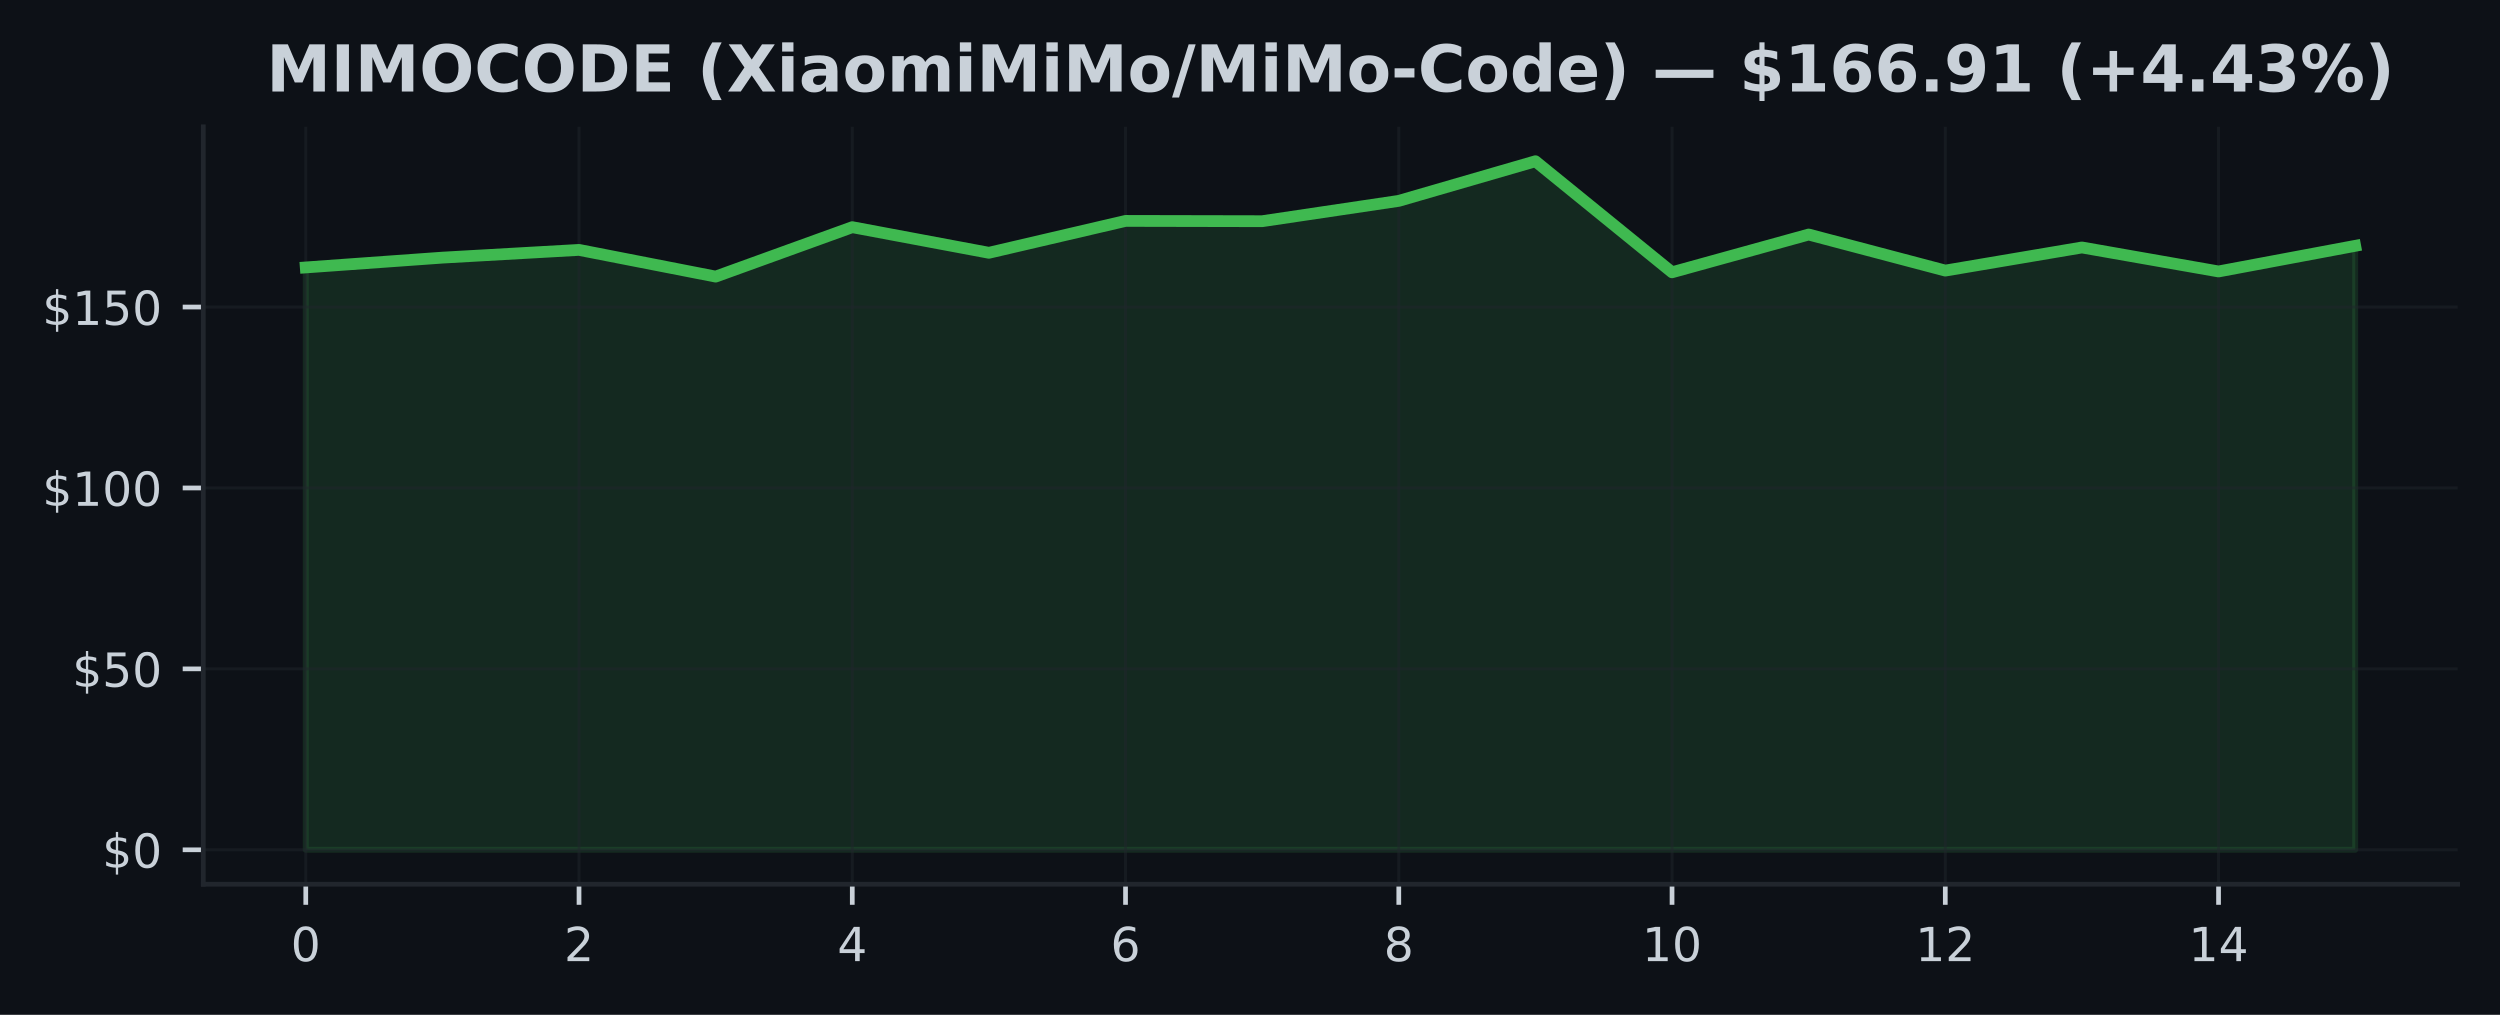
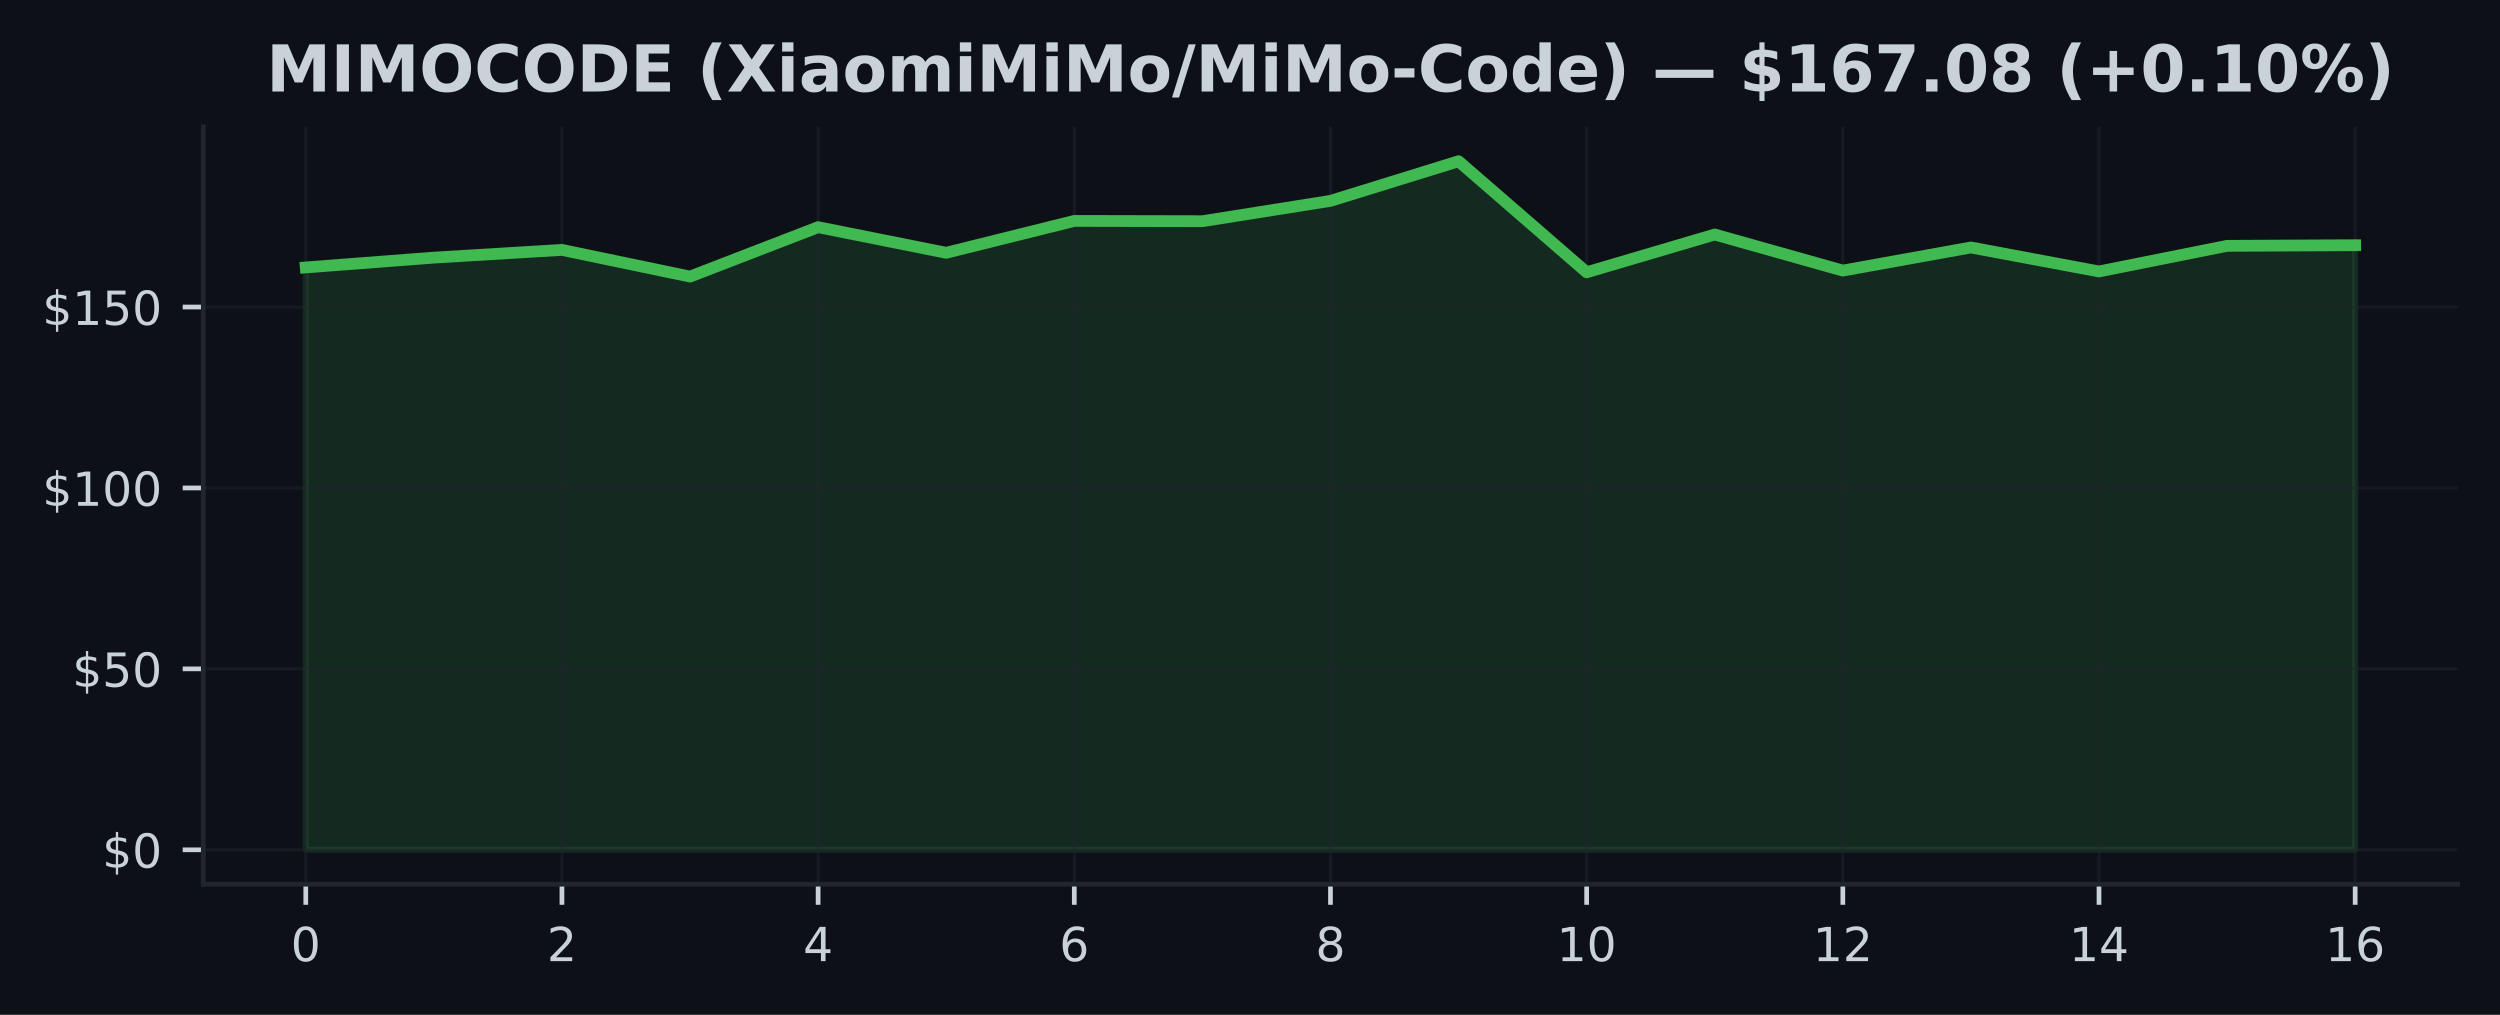
<svg xmlns="http://www.w3.org/2000/svg" xmlns:xlink="http://www.w3.org/1999/xlink" width="425pt" height="172.518pt" viewBox="0 0 425 172.518" version="1.1">
  <defs>
    <style type="text/css">*{stroke-linejoin: round; stroke-linecap: butt}</style>
  </defs>
  <g id="figure_1">
    <g id="patch_1">
      <path d="M 0 172.518  L 425 172.518  L 425 0  L 0 0  z " style="fill: #0d1117" />
    </g>
    <g id="axes_1">
      <g id="patch_2">
        <path d="M 34.56 150.318  L 417.8 150.318  L 417.8 21.558  L 34.56 21.558  z " style="fill: #0d1117" />
      </g>
      <g id="FillBetweenPolyCollection_1">
        <defs>
-           <path id="m1fe476f326" d="M 51.98 -28.053  L 51.98 -127.053  L 75.207 -128.72  L 98.433 -130.036  L 121.66 -125.497  L 144.887 -133.899  L 168.113 -129.544  L 191.34 -134.964  L 214.567 -134.914  L 237.793 -138.372  L 261.02 -145.107  L 284.247 -126.229  L 307.473 -132.651  L 330.7 -126.518  L 353.927 -130.449  L 377.153 -126.37  L 400.38 -130.725  L 400.38 -28.053  L 400.38 -28.053  L 377.153 -28.053  L 353.927 -28.053  L 330.7 -28.053  L 307.473 -28.053  L 284.247 -28.053  L 261.02 -28.053  L 237.793 -28.053  L 214.567 -28.053  L 191.34 -28.053  L 168.113 -28.053  L 144.887 -28.053  L 121.66 -28.053  L 98.433 -28.053  L 75.207 -28.053  L 51.98 -28.053  z " style="stroke: #3fb950; stroke-opacity: 0.15" />
+           <path id="m25aaea2b7e" d="M 51.98 -28.053  L 51.98 -127.053  L 73.755 -128.72  L 95.53 -130.036  L 117.305 -125.497  L 139.08 -133.899  L 160.855 -129.544  L 182.63 -134.964  L 204.405 -134.914  L 226.18 -138.372  L 247.955 -145.107  L 269.73 -126.229  L 291.505 -132.651  L 313.28 -126.518  L 335.055 -130.449  L 356.83 -126.37  L 378.605 -130.725  L 400.38 -130.83  L 400.38 -28.053  L 400.38 -28.053  L 378.605 -28.053  L 356.83 -28.053  L 335.055 -28.053  L 313.28 -28.053  L 291.505 -28.053  L 269.73 -28.053  L 247.955 -28.053  L 226.18 -28.053  L 204.405 -28.053  L 182.63 -28.053  L 160.855 -28.053  L 139.08 -28.053  L 117.305 -28.053  L 95.53 -28.053  L 73.755 -28.053  L 51.98 -28.053  z " style="stroke: #3fb950; stroke-opacity: 0.15" />
        </defs>
-         <g clip-path="url(#p68452aef90)">
-           <use xlink:href="#m1fe476f326" x="0" y="172.518" style="fill: #3fb950; fill-opacity: 0.15; stroke: #3fb950; stroke-opacity: 0.15" />
+         <g clip-path="url(#pef319490fb)">
+           <use xlink:href="#m25aaea2b7e" x="0" y="172.518" style="fill: #3fb950; fill-opacity: 0.15; stroke: #3fb950; stroke-opacity: 0.15" />
        </g>
      </g>
      <g id="matplotlib.axis_1">
        <g id="xtick_1">
          <g id="line2d_1">
-             <path d="M 51.98 150.318  L 51.98 21.558  " clip-path="url(#p68452aef90)" style="fill: none; stroke: #21262d; stroke-opacity: 0.5; stroke-width: 0.5; stroke-linecap: square" />
+             <path d="M 51.98 150.318  L 51.98 21.558  " clip-path="url(#pef319490fb)" style="fill: none; stroke: #21262d; stroke-opacity: 0.5; stroke-width: 0.5; stroke-linecap: square" />
          </g>
          <g id="line2d_2">
            <defs>
-               <path id="mbec50a2f06" d="M 0 0  L 0 3.5  " style="stroke: #c9d1d9; stroke-width: 0.8" />
+               <path id="m6550a35b68" d="M 0 0  L 0 3.5  " style="stroke: #c9d1d9; stroke-width: 0.8" />
            </defs>
            <g>
-               <use xlink:href="#mbec50a2f06" x="51.98" y="150.318" style="fill: #c9d1d9; stroke: #c9d1d9; stroke-width: 0.8" />
+               <use xlink:href="#m6550a35b68" x="51.98" y="150.318" style="fill: #c9d1d9; stroke: #c9d1d9; stroke-width: 0.8" />
            </g>
          </g>
          <g id="text_1">
            <g style="fill: #c9d1d9" transform="translate(49.435 163.3964) scale(0.08 -0.08)">
              <defs>
                <path id="DejaVuSans-13" d="M 2034 4250  Q 1547 4250 1301 3770  Q 1056 3291 1056 2328  Q 1056 1369 1301 889  Q 1547 409 2034 409  Q 2525 409 2770 889  Q 3016 1369 3016 2328  Q 3016 3291 2770 3770  Q 2525 4250 2034 4250  z M 2034 4750  Q 2819 4750 3233 4129  Q 3647 3509 3647 2328  Q 3647 1150 3233 529  Q 2819 -91 2034 -91  Q 1250 -91 836 529  Q 422 1150 422 2328  Q 422 3509 836 4129  Q 1250 4750 2034 4750  z " transform="scale(0.015625)" />
              </defs>
              <use xlink:href="#DejaVuSans-13" />
            </g>
          </g>
        </g>
        <g id="xtick_2">
          <g id="line2d_3">
-             <path d="M 98.433 150.318  L 98.433 21.558  " clip-path="url(#p68452aef90)" style="fill: none; stroke: #21262d; stroke-opacity: 0.5; stroke-width: 0.5; stroke-linecap: square" />
+             <path d="M 95.53 150.318  L 95.53 21.558  " clip-path="url(#pef319490fb)" style="fill: none; stroke: #21262d; stroke-opacity: 0.5; stroke-width: 0.5; stroke-linecap: square" />
          </g>
          <g id="line2d_4">
            <g>
-               <use xlink:href="#mbec50a2f06" x="98.433" y="150.318" style="fill: #c9d1d9; stroke: #c9d1d9; stroke-width: 0.8" />
+               <use xlink:href="#m6550a35b68" x="95.53" y="150.318" style="fill: #c9d1d9; stroke: #c9d1d9; stroke-width: 0.8" />
            </g>
          </g>
          <g id="text_2">
-             <g style="fill: #c9d1d9" transform="translate(95.88833 163.3964) scale(0.08 -0.08)">
+             <g style="fill: #c9d1d9" transform="translate(92.985 163.3964) scale(0.08 -0.08)">
              <defs>
                <path id="DejaVuSans-15" d="M 1228 531  L 3431 531  L 3431 0  L 469 0  L 469 531  Q 828 903 1448 1529  Q 2069 2156 2228 2338  Q 2531 2678 2651 2914  Q 2772 3150 2772 3378  Q 2772 3750 2511 3984  Q 2250 4219 1831 4219  Q 1534 4219 1204 4116  Q 875 4013 500 3803  L 500 4441  Q 881 4594 1212 4672  Q 1544 4750 1819 4750  Q 2544 4750 2975 4387  Q 3406 4025 3406 3419  Q 3406 3131 3298 2873  Q 3191 2616 2906 2266  Q 2828 2175 2409 1742  Q 1991 1309 1228 531  z " transform="scale(0.015625)" />
              </defs>
              <use xlink:href="#DejaVuSans-15" />
            </g>
          </g>
        </g>
        <g id="xtick_3">
          <g id="line2d_5">
-             <path d="M 144.887 150.318  L 144.887 21.558  " clip-path="url(#p68452aef90)" style="fill: none; stroke: #21262d; stroke-opacity: 0.5; stroke-width: 0.5; stroke-linecap: square" />
+             <path d="M 139.08 150.318  L 139.08 21.558  " clip-path="url(#pef319490fb)" style="fill: none; stroke: #21262d; stroke-opacity: 0.5; stroke-width: 0.5; stroke-linecap: square" />
          </g>
          <g id="line2d_6">
            <g>
-               <use xlink:href="#mbec50a2f06" x="144.887" y="150.318" style="fill: #c9d1d9; stroke: #c9d1d9; stroke-width: 0.8" />
+               <use xlink:href="#m6550a35b68" x="139.08" y="150.318" style="fill: #c9d1d9; stroke: #c9d1d9; stroke-width: 0.8" />
            </g>
          </g>
          <g id="text_3">
-             <g style="fill: #c9d1d9" transform="translate(142.3417 163.3964) scale(0.08 -0.08)">
+             <g style="fill: #c9d1d9" transform="translate(136.535 163.3964) scale(0.08 -0.08)">
              <defs>
                <path id="DejaVuSans-17" d="M 2419 4116  L 825 1625  L 2419 1625  L 2419 4116  z M 2253 4666  L 3047 4666  L 3047 1625  L 3713 1625  L 3713 1100  L 3047 1100  L 3047 0  L 2419 0  L 2419 1100  L 313 1100  L 313 1709  L 2253 4666  z " transform="scale(0.015625)" />
              </defs>
              <use xlink:href="#DejaVuSans-17" />
            </g>
          </g>
        </g>
        <g id="xtick_4">
          <g id="line2d_7">
-             <path d="M 191.34 150.318  L 191.34 21.558  " clip-path="url(#p68452aef90)" style="fill: none; stroke: #21262d; stroke-opacity: 0.5; stroke-width: 0.5; stroke-linecap: square" />
+             <path d="M 182.63 150.318  L 182.63 21.558  " clip-path="url(#pef319490fb)" style="fill: none; stroke: #21262d; stroke-opacity: 0.5; stroke-width: 0.5; stroke-linecap: square" />
          </g>
          <g id="line2d_8">
            <g>
-               <use xlink:href="#mbec50a2f06" x="191.34" y="150.318" style="fill: #c9d1d9; stroke: #c9d1d9; stroke-width: 0.8" />
+               <use xlink:href="#m6550a35b68" x="182.63" y="150.318" style="fill: #c9d1d9; stroke: #c9d1d9; stroke-width: 0.8" />
            </g>
          </g>
          <g id="text_4">
-             <g style="fill: #c9d1d9" transform="translate(188.795 163.3964) scale(0.08 -0.08)">
+             <g style="fill: #c9d1d9" transform="translate(180.085 163.3964) scale(0.08 -0.08)">
              <defs>
                <path id="DejaVuSans-19" d="M 2113 2584  Q 1688 2584 1439 2293  Q 1191 2003 1191 1497  Q 1191 994 1439 701  Q 1688 409 2113 409  Q 2538 409 2786 701  Q 3034 994 3034 1497  Q 3034 2003 2786 2293  Q 2538 2584 2113 2584  z M 3366 4563  L 3366 3988  Q 3128 4100 2886 4159  Q 2644 4219 2406 4219  Q 1781 4219 1451 3797  Q 1122 3375 1075 2522  Q 1259 2794 1537 2939  Q 1816 3084 2150 3084  Q 2853 3084 3261 2657  Q 3669 2231 3669 1497  Q 3669 778 3244 343  Q 2819 -91 2113 -91  Q 1303 -91 875 529  Q 447 1150 447 2328  Q 447 3434 972 4092  Q 1497 4750 2381 4750  Q 2619 4750 2861 4703  Q 3103 4656 3366 4563  z " transform="scale(0.015625)" />
              </defs>
              <use xlink:href="#DejaVuSans-19" />
            </g>
          </g>
        </g>
        <g id="xtick_5">
          <g id="line2d_9">
-             <path d="M 237.793 150.318  L 237.793 21.558  " clip-path="url(#p68452aef90)" style="fill: none; stroke: #21262d; stroke-opacity: 0.5; stroke-width: 0.5; stroke-linecap: square" />
+             <path d="M 226.18 150.318  L 226.18 21.558  " clip-path="url(#pef319490fb)" style="fill: none; stroke: #21262d; stroke-opacity: 0.5; stroke-width: 0.5; stroke-linecap: square" />
          </g>
          <g id="line2d_10">
            <g>
-               <use xlink:href="#mbec50a2f06" x="237.793" y="150.318" style="fill: #c9d1d9; stroke: #c9d1d9; stroke-width: 0.8" />
+               <use xlink:href="#m6550a35b68" x="226.18" y="150.318" style="fill: #c9d1d9; stroke: #c9d1d9; stroke-width: 0.8" />
            </g>
          </g>
          <g id="text_5">
-             <g style="fill: #c9d1d9" transform="translate(235.2483 163.3964) scale(0.08 -0.08)">
+             <g style="fill: #c9d1d9" transform="translate(223.635 163.3964) scale(0.08 -0.08)">
              <defs>
                <path id="DejaVuSans-1b" d="M 2034 2216  Q 1584 2216 1326 1975  Q 1069 1734 1069 1313  Q 1069 891 1326 650  Q 1584 409 2034 409  Q 2484 409 2743 651  Q 3003 894 3003 1313  Q 3003 1734 2745 1975  Q 2488 2216 2034 2216  z M 1403 2484  Q 997 2584 770 2862  Q 544 3141 544 3541  Q 544 4100 942 4425  Q 1341 4750 2034 4750  Q 2731 4750 3128 4425  Q 3525 4100 3525 3541  Q 3525 3141 3298 2862  Q 3072 2584 2669 2484  Q 3125 2378 3379 2068  Q 3634 1759 3634 1313  Q 3634 634 3220 271  Q 2806 -91 2034 -91  Q 1263 -91 848 271  Q 434 634 434 1313  Q 434 1759 690 2068  Q 947 2378 1403 2484  z M 1172 3481  Q 1172 3119 1398 2916  Q 1625 2713 2034 2713  Q 2441 2713 2670 2916  Q 2900 3119 2900 3481  Q 2900 3844 2670 4047  Q 2441 4250 2034 4250  Q 1625 4250 1398 4047  Q 1172 3844 1172 3481  z " transform="scale(0.015625)" />
              </defs>
              <use xlink:href="#DejaVuSans-1b" />
            </g>
          </g>
        </g>
        <g id="xtick_6">
          <g id="line2d_11">
-             <path d="M 284.247 150.318  L 284.247 21.558  " clip-path="url(#p68452aef90)" style="fill: none; stroke: #21262d; stroke-opacity: 0.5; stroke-width: 0.5; stroke-linecap: square" />
+             <path d="M 269.73 150.318  L 269.73 21.558  " clip-path="url(#pef319490fb)" style="fill: none; stroke: #21262d; stroke-opacity: 0.5; stroke-width: 0.5; stroke-linecap: square" />
          </g>
          <g id="line2d_12">
            <g>
-               <use xlink:href="#mbec50a2f06" x="284.247" y="150.318" style="fill: #c9d1d9; stroke: #c9d1d9; stroke-width: 0.8" />
+               <use xlink:href="#m6550a35b68" x="269.73" y="150.318" style="fill: #c9d1d9; stroke: #c9d1d9; stroke-width: 0.8" />
            </g>
          </g>
          <g id="text_6">
-             <g style="fill: #c9d1d9" transform="translate(279.1567 163.3964) scale(0.08 -0.08)">
+             <g style="fill: #c9d1d9" transform="translate(264.64 163.3964) scale(0.08 -0.08)">
              <defs>
                <path id="DejaVuSans-14" d="M 794 531  L 1825 531  L 1825 4091  L 703 3866  L 703 4441  L 1819 4666  L 2450 4666  L 2450 531  L 3481 531  L 3481 0  L 794 0  L 794 531  z " transform="scale(0.015625)" />
              </defs>
              <use xlink:href="#DejaVuSans-14" />
              <use xlink:href="#DejaVuSans-13" transform="translate(63.625 0)" />
            </g>
          </g>
        </g>
        <g id="xtick_7">
          <g id="line2d_13">
-             <path d="M 330.7 150.318  L 330.7 21.558  " clip-path="url(#p68452aef90)" style="fill: none; stroke: #21262d; stroke-opacity: 0.5; stroke-width: 0.5; stroke-linecap: square" />
+             <path d="M 313.28 150.318  L 313.28 21.558  " clip-path="url(#pef319490fb)" style="fill: none; stroke: #21262d; stroke-opacity: 0.5; stroke-width: 0.5; stroke-linecap: square" />
          </g>
          <g id="line2d_14">
            <g>
-               <use xlink:href="#mbec50a2f06" x="330.7" y="150.318" style="fill: #c9d1d9; stroke: #c9d1d9; stroke-width: 0.8" />
+               <use xlink:href="#m6550a35b68" x="313.28" y="150.318" style="fill: #c9d1d9; stroke: #c9d1d9; stroke-width: 0.8" />
            </g>
          </g>
          <g id="text_7">
-             <g style="fill: #c9d1d9" transform="translate(325.61 163.3964) scale(0.08 -0.08)">
+             <g style="fill: #c9d1d9" transform="translate(308.19 163.3964) scale(0.08 -0.08)">
              <use xlink:href="#DejaVuSans-14" />
              <use xlink:href="#DejaVuSans-15" transform="translate(63.625 0)" />
            </g>
          </g>
        </g>
        <g id="xtick_8">
          <g id="line2d_15">
-             <path d="M 377.153 150.318  L 377.153 21.558  " clip-path="url(#p68452aef90)" style="fill: none; stroke: #21262d; stroke-opacity: 0.5; stroke-width: 0.5; stroke-linecap: square" />
+             <path d="M 356.83 150.318  L 356.83 21.558  " clip-path="url(#pef319490fb)" style="fill: none; stroke: #21262d; stroke-opacity: 0.5; stroke-width: 0.5; stroke-linecap: square" />
          </g>
          <g id="line2d_16">
            <g>
-               <use xlink:href="#mbec50a2f06" x="377.153" y="150.318" style="fill: #c9d1d9; stroke: #c9d1d9; stroke-width: 0.8" />
+               <use xlink:href="#m6550a35b68" x="356.83" y="150.318" style="fill: #c9d1d9; stroke: #c9d1d9; stroke-width: 0.8" />
            </g>
          </g>
          <g id="text_8">
-             <g style="fill: #c9d1d9" transform="translate(372.0633 163.3964) scale(0.08 -0.08)">
+             <g style="fill: #c9d1d9" transform="translate(351.74 163.3964) scale(0.08 -0.08)">
              <use xlink:href="#DejaVuSans-14" />
              <use xlink:href="#DejaVuSans-17" transform="translate(63.625 0)" />
            </g>
          </g>
        </g>
+         <g id="xtick_9">
+           <g id="line2d_17">
+             <path d="M 400.38 150.318  L 400.38 21.558  " clip-path="url(#pef319490fb)" style="fill: none; stroke: #21262d; stroke-opacity: 0.5; stroke-width: 0.5; stroke-linecap: square" />
+           </g>
+           <g id="line2d_18">
+             <g>
+               <use xlink:href="#m6550a35b68" x="400.38" y="150.318" style="fill: #c9d1d9; stroke: #c9d1d9; stroke-width: 0.8" />
+             </g>
+           </g>
+           <g id="text_9">
+             <g style="fill: #c9d1d9" transform="translate(395.29 163.3964) scale(0.08 -0.08)">
+               <use xlink:href="#DejaVuSans-14" />
+               <use xlink:href="#DejaVuSans-19" transform="translate(63.625 0)" />
+             </g>
+           </g>
+         </g>
      </g>
      <g id="matplotlib.axis_2">
        <g id="ytick_1">
-           <g id="line2d_17">
-             <path d="M 34.56 144.466  L 417.8 144.466  " clip-path="url(#p68452aef90)" style="fill: none; stroke: #21262d; stroke-opacity: 0.5; stroke-width: 0.5; stroke-linecap: square" />
-           </g>
-           <g id="line2d_18">
+           <g id="line2d_19">
+             <path d="M 34.56 144.466  L 417.8 144.466  " clip-path="url(#pef319490fb)" style="fill: none; stroke: #21262d; stroke-opacity: 0.5; stroke-width: 0.5; stroke-linecap: square" />
+           </g>
+           <g id="line2d_20">
            <defs>
-               <path id="m4dadab9dfb" d="M 0 0  L -3.5 0  " style="stroke: #c9d1d9; stroke-width: 0.8" />
+               <path id="maa35b3b82c" d="M 0 0  L -3.5 0  " style="stroke: #c9d1d9; stroke-width: 0.8" />
            </defs>
            <g>
-               <use xlink:href="#m4dadab9dfb" x="34.56" y="144.466" style="fill: #c9d1d9; stroke: #c9d1d9; stroke-width: 0.8" />
-             </g>
-           </g>
-           <g id="text_9">
+               <use xlink:href="#maa35b3b82c" x="34.56" y="144.466" style="fill: #c9d1d9; stroke: #c9d1d9; stroke-width: 0.8" />
+             </g>
+           </g>
+           <g id="text_10">
            <g style="fill: #c9d1d9" transform="translate(17.38 147.5049) scale(0.08 -0.08)">
              <defs>
                <path id="DejaVuSans-7" d="M 2163 -941  L 1850 -941  L 1847 0  Q 1519 6 1191 76  Q 863 147 531 288  L 531 850  Q 850 650 1176 548  Q 1503 447 1850 444  L 1850 1869  Q 1159 1981 845 2250  Q 531 2519 531 2988  Q 531 3497 872 3790  Q 1213 4084 1850 4128  L 1850 4863  L 2163 4863  L 2163 4138  Q 2453 4125 2725 4076  Q 2997 4028 3256 3944  L 3256 3397  Q 2997 3528 2723 3600  Q 2450 3672 2163 3684  L 2163 2350  Q 2872 2241 3206 1959  Q 3541 1678 3541 1191  Q 3541 663 3186 358  Q 2831 53 2163 6  L 2163 -941  z M 1850 2406  L 1850 3688  Q 1488 3647 1297 3481  Q 1106 3316 1106 3041  Q 1106 2772 1282 2622  Q 1459 2472 1850 2406  z M 2163 1806  L 2163 453  Q 2559 506 2761 678  Q 2963 850 2963 1131  Q 2963 1406 2770 1568  Q 2578 1731 2163 1806  z " transform="scale(0.015625)" />
              </defs>
              <use xlink:href="#DejaVuSans-7" />
              <use xlink:href="#DejaVuSans-13" transform="translate(63.625 0)" />
            </g>
          </g>
        </g>
        <g id="ytick_2">
-           <g id="line2d_19">
-             <path d="M 34.56 113.709  L 417.8 113.709  " clip-path="url(#p68452aef90)" style="fill: none; stroke: #21262d; stroke-opacity: 0.5; stroke-width: 0.5; stroke-linecap: square" />
-           </g>
-           <g id="line2d_20">
-             <g>
-               <use xlink:href="#m4dadab9dfb" x="34.56" y="113.709" style="fill: #c9d1d9; stroke: #c9d1d9; stroke-width: 0.8" />
-             </g>
-           </g>
-           <g id="text_10">
+           <g id="line2d_21">
+             <path d="M 34.56 113.709  L 417.8 113.709  " clip-path="url(#pef319490fb)" style="fill: none; stroke: #21262d; stroke-opacity: 0.5; stroke-width: 0.5; stroke-linecap: square" />
+           </g>
+           <g id="line2d_22">
+             <g>
+               <use xlink:href="#maa35b3b82c" x="34.56" y="113.709" style="fill: #c9d1d9; stroke: #c9d1d9; stroke-width: 0.8" />
+             </g>
+           </g>
+           <g id="text_11">
            <g style="fill: #c9d1d9" transform="translate(12.29 116.748) scale(0.08 -0.08)">
              <defs>
                <path id="DejaVuSans-18" d="M 691 4666  L 3169 4666  L 3169 4134  L 1269 4134  L 1269 2991  Q 1406 3038 1543 3061  Q 1681 3084 1819 3084  Q 2600 3084 3056 2656  Q 3513 2228 3513 1497  Q 3513 744 3044 326  Q 2575 -91 1722 -91  Q 1428 -91 1123 -41  Q 819 9 494 109  L 494 744  Q 775 591 1075 516  Q 1375 441 1709 441  Q 2250 441 2565 725  Q 2881 1009 2881 1497  Q 2881 1984 2565 2268  Q 2250 2553 1709 2553  Q 1456 2553 1204 2497  Q 953 2441 691 2322  L 691 4666  z " transform="scale(0.015625)" />
              </defs>
              <use xlink:href="#DejaVuSans-7" />
              <use xlink:href="#DejaVuSans-18" transform="translate(63.625 0)" />
              <use xlink:href="#DejaVuSans-13" transform="translate(127.25 0)" />
            </g>
          </g>
        </g>
        <g id="ytick_3">
-           <g id="line2d_21">
-             <path d="M 34.56 82.952  L 417.8 82.952  " clip-path="url(#p68452aef90)" style="fill: none; stroke: #21262d; stroke-opacity: 0.5; stroke-width: 0.5; stroke-linecap: square" />
-           </g>
-           <g id="line2d_22">
-             <g>
-               <use xlink:href="#m4dadab9dfb" x="34.56" y="82.952" style="fill: #c9d1d9; stroke: #c9d1d9; stroke-width: 0.8" />
-             </g>
-           </g>
-           <g id="text_11">
+           <g id="line2d_23">
+             <path d="M 34.56 82.952  L 417.8 82.952  " clip-path="url(#pef319490fb)" style="fill: none; stroke: #21262d; stroke-opacity: 0.5; stroke-width: 0.5; stroke-linecap: square" />
+           </g>
+           <g id="line2d_24">
+             <g>
+               <use xlink:href="#maa35b3b82c" x="34.56" y="82.952" style="fill: #c9d1d9; stroke: #c9d1d9; stroke-width: 0.8" />
+             </g>
+           </g>
+           <g id="text_12">
            <g style="fill: #c9d1d9" transform="translate(7.2 85.99116) scale(0.08 -0.08)">
              <use xlink:href="#DejaVuSans-7" />
              <use xlink:href="#DejaVuSans-14" transform="translate(63.625 0)" />
              <use xlink:href="#DejaVuSans-13" transform="translate(127.25 0)" />
              <use xlink:href="#DejaVuSans-13" transform="translate(190.875 0)" />
            </g>
          </g>
        </g>
        <g id="ytick_4">
-           <g id="line2d_23">
-             <path d="M 34.56 52.195  L 417.8 52.195  " clip-path="url(#p68452aef90)" style="fill: none; stroke: #21262d; stroke-opacity: 0.5; stroke-width: 0.5; stroke-linecap: square" />
-           </g>
-           <g id="line2d_24">
-             <g>
-               <use xlink:href="#m4dadab9dfb" x="34.56" y="52.195" style="fill: #c9d1d9; stroke: #c9d1d9; stroke-width: 0.8" />
-             </g>
-           </g>
-           <g id="text_12">
+           <g id="line2d_25">
+             <path d="M 34.56 52.195  L 417.8 52.195  " clip-path="url(#pef319490fb)" style="fill: none; stroke: #21262d; stroke-opacity: 0.5; stroke-width: 0.5; stroke-linecap: square" />
+           </g>
+           <g id="line2d_26">
+             <g>
+               <use xlink:href="#maa35b3b82c" x="34.56" y="52.195" style="fill: #c9d1d9; stroke: #c9d1d9; stroke-width: 0.8" />
+             </g>
+           </g>
+           <g id="text_13">
            <g style="fill: #c9d1d9" transform="translate(7.2 55.23428) scale(0.08 -0.08)">
              <use xlink:href="#DejaVuSans-7" />
              <use xlink:href="#DejaVuSans-14" transform="translate(63.625 0)" />
              <use xlink:href="#DejaVuSans-18" transform="translate(127.25 0)" />
              <use xlink:href="#DejaVuSans-13" transform="translate(190.875 0)" />
            </g>
          </g>
        </g>
      </g>
-       <g id="line2d_25">
-         <path d="M 51.98 45.465  L 75.207 43.798  L 98.433 42.482  L 121.66 47.022  L 144.887 38.619  L 168.113 42.974  L 191.34 37.555  L 214.567 37.604  L 237.793 34.147  L 261.02 27.411  L 284.247 46.29  L 307.473 39.868  L 330.7 46  L 353.927 42.07  L 377.153 46.148  L 400.38 41.793  " clip-path="url(#p68452aef90)" style="fill: none; stroke: #3fb950; stroke-width: 2; stroke-linecap: square" />
+       <g id="line2d_27">
+         <path d="M 51.98 45.465  L 73.755 43.798  L 95.53 42.482  L 117.305 47.022  L 139.08 38.619  L 160.855 42.974  L 182.63 37.555  L 204.405 37.604  L 226.18 34.147  L 247.955 27.411  L 269.73 46.29  L 291.505 39.868  L 313.28 46  L 335.055 42.07  L 356.83 46.148  L 378.605 41.793  L 400.38 41.688  " clip-path="url(#pef319490fb)" style="fill: none; stroke: #3fb950; stroke-width: 2; stroke-linecap: square" />
      </g>
      <g id="patch_3">
        <path d="M 34.56 150.318  L 34.56 21.558  " style="fill: none; stroke: #21262d; stroke-width: 0.8; stroke-linejoin: miter; stroke-linecap: square" />
      </g>
      <g id="patch_4">
        <path d="M 34.56 150.318  L 417.8 150.318  " style="fill: none; stroke: #21262d; stroke-width: 0.8; stroke-linejoin: miter; stroke-linecap: square" />
      </g>
-       <g id="text_13">
+       <g id="text_14">
        <g style="fill: #c9d1d9" transform="translate(45.29445 15.55828) scale(0.11 -0.11)">
          <defs>
            <path id="DejaVuSans-Bold-30" d="M 588 4666  L 2119 4666  L 3181 2169  L 4250 4666  L 5778 4666  L 5778 0  L 4641 0  L 4641 3413  L 3566 897  L 2803 897  L 1728 3413  L 1728 0  L 588 0  L 588 4666  z " transform="scale(0.015625)" />
            <path id="DejaVuSans-Bold-2c" d="M 588 4666  L 1791 4666  L 1791 0  L 588 0  L 588 4666  z " transform="scale(0.015625)" />
            <path id="DejaVuSans-Bold-32" d="M 2719 3878  Q 2169 3878 1866 3472  Q 1563 3066 1563 2328  Q 1563 1594 1866 1187  Q 2169 781 2719 781  Q 3272 781 3575 1187  Q 3878 1594 3878 2328  Q 3878 3066 3575 3472  Q 3272 3878 2719 3878  z M 2719 4750  Q 3844 4750 4481 4106  Q 5119 3463 5119 2328  Q 5119 1197 4481 553  Q 3844 -91 2719 -91  Q 1597 -91 958 553  Q 319 1197 319 2328  Q 319 3463 958 4106  Q 1597 4750 2719 4750  z " transform="scale(0.015625)" />
            <path id="DejaVuSans-Bold-26" d="M 4288 256  Q 3956 84 3597 -3  Q 3238 -91 2847 -91  Q 1681 -91 1000 561  Q 319 1213 319 2328  Q 319 3447 1000 4098  Q 1681 4750 2847 4750  Q 3238 4750 3597 4662  Q 3956 4575 4288 4403  L 4288 3438  Q 3953 3666 3628 3772  Q 3303 3878 2944 3878  Q 2300 3878 1931 3465  Q 1563 3053 1563 2328  Q 1563 1606 1931 1193  Q 2300 781 2944 781  Q 3303 781 3628 887  Q 3953 994 4288 1222  L 4288 256  z " transform="scale(0.015625)" />
            <path id="DejaVuSans-Bold-27" d="M 1791 3756  L 1791 909  L 2222 909  Q 2959 909 3348 1275  Q 3738 1641 3738 2338  Q 3738 3031 3350 3393  Q 2963 3756 2222 3756  L 1791 3756  z M 588 4666  L 1856 4666  Q 2919 4666 3439 4514  Q 3959 4363 4331 4000  Q 4659 3684 4818 3271  Q 4978 2859 4978 2338  Q 4978 1809 4818 1395  Q 4659 981 4331 666  Q 3956 303 3431 151  Q 2906 0 1856 0  L 588 0  L 588 4666  z " transform="scale(0.015625)" />
            <path id="DejaVuSans-Bold-28" d="M 588 4666  L 3834 4666  L 3834 3756  L 1791 3756  L 1791 2888  L 3713 2888  L 3713 1978  L 1791 1978  L 1791 909  L 3903 909  L 3903 0  L 588 0  L 588 4666  z " transform="scale(0.015625)" />
            <path id="DejaVuSans-Bold-3" transform="scale(0.015625)" />
            <path id="DejaVuSans-Bold-b" d="M 2413 -844  L 1484 -844  Q 1006 -72 778 623  Q 550 1319 550 2003  Q 550 2688 779 3389  Q 1009 4091 1484 4856  L 2413 4856  Q 2013 4116 1813 3408  Q 1613 2700 1613 2009  Q 1613 1319 1811 609  Q 2009 -100 2413 -844  z " transform="scale(0.015625)" />
            <path id="DejaVuSans-Bold-3b" d="M 3188 2381  L 4806 0  L 3553 0  L 2463 1594  L 1381 0  L 122 0  L 1741 2381  L 184 4666  L 1441 4666  L 2463 3163  L 3481 4666  L 4744 4666  L 3188 2381  z " transform="scale(0.015625)" />
            <path id="DejaVuSans-Bold-4c" d="M 538 3500  L 1656 3500  L 1656 0  L 538 0  L 538 3500  z M 538 4863  L 1656 4863  L 1656 3950  L 538 3950  L 538 4863  z " transform="scale(0.015625)" />
            <path id="DejaVuSans-Bold-44" d="M 2106 1575  Q 1756 1575 1579 1456  Q 1403 1338 1403 1106  Q 1403 894 1545 773  Q 1688 653 1941 653  Q 2256 653 2472 879  Q 2688 1106 2688 1447  L 2688 1575  L 2106 1575  z M 3816 1997  L 3816 0  L 2688 0  L 2688 519  Q 2463 200 2181 54  Q 1900 -91 1497 -91  Q 953 -91 614 226  Q 275 544 275 1050  Q 275 1666 698 1953  Q 1122 2241 2028 2241  L 2688 2241  L 2688 2328  Q 2688 2594 2478 2717  Q 2269 2841 1825 2841  Q 1466 2841 1156 2769  Q 847 2697 581 2553  L 581 3406  Q 941 3494 1303 3539  Q 1666 3584 2028 3584  Q 2975 3584 3395 3211  Q 3816 2838 3816 1997  z " transform="scale(0.015625)" />
            <path id="DejaVuSans-Bold-52" d="M 2203 2784  Q 1831 2784 1636 2517  Q 1441 2250 1441 1747  Q 1441 1244 1636 976  Q 1831 709 2203 709  Q 2569 709 2762 976  Q 2956 1244 2956 1747  Q 2956 2250 2762 2517  Q 2569 2784 2203 2784  z M 2203 3584  Q 3106 3584 3614 3096  Q 4122 2609 4122 1747  Q 4122 884 3614 396  Q 3106 -91 2203 -91  Q 1297 -91 786 396  Q 275 884 275 1747  Q 275 2609 786 3096  Q 1297 3584 2203 3584  z " transform="scale(0.015625)" />
            <path id="DejaVuSans-Bold-50" d="M 3781 2919  Q 3994 3244 4286 3414  Q 4578 3584 4928 3584  Q 5531 3584 5847 3212  Q 6163 2841 6163 2131  L 6163 0  L 5038 0  L 5038 1825  Q 5041 1866 5042 1909  Q 5044 1953 5044 2034  Q 5044 2406 4934 2573  Q 4825 2741 4581 2741  Q 4263 2741 4089 2478  Q 3916 2216 3909 1719  L 3909 0  L 2784 0  L 2784 1825  Q 2784 2406 2684 2573  Q 2584 2741 2328 2741  Q 2006 2741 1831 2477  Q 1656 2213 1656 1722  L 1656 0  L 531 0  L 531 3500  L 1656 3500  L 1656 2988  Q 1863 3284 2130 3434  Q 2397 3584 2719 3584  Q 3081 3584 3359 3409  Q 3638 3234 3781 2919  z " transform="scale(0.015625)" />
            <path id="DejaVuSans-Bold-12" d="M 1644 4666  L 2338 4666  L 691 -594  L 0 -594  L 1644 4666  z " transform="scale(0.015625)" />
            <path id="DejaVuSans-Bold-10" d="M 347 2297  L 2309 2297  L 2309 1388  L 347 1388  L 347 2297  z " transform="scale(0.015625)" />
            <path id="DejaVuSans-Bold-47" d="M 2919 2988  L 2919 4863  L 4044 4863  L 4044 0  L 2919 0  L 2919 506  Q 2688 197 2409 53  Q 2131 -91 1766 -91  Q 1119 -91 703 423  Q 288 938 288 1747  Q 288 2556 703 3070  Q 1119 3584 1766 3584  Q 2128 3584 2408 3439  Q 2688 3294 2919 2988  z M 2181 722  Q 2541 722 2730 984  Q 2919 1247 2919 1747  Q 2919 2247 2730 2509  Q 2541 2772 2181 2772  Q 1825 2772 1636 2509  Q 1447 2247 1447 1747  Q 1447 1247 1636 984  Q 1825 722 2181 722  z " transform="scale(0.015625)" />
            <path id="DejaVuSans-Bold-48" d="M 4031 1759  L 4031 1441  L 1416 1441  Q 1456 1047 1700 850  Q 1944 653 2381 653  Q 2734 653 3104 758  Q 3475 863 3866 1075  L 3866 213  Q 3469 63 3072 -14  Q 2675 -91 2278 -91  Q 1328 -91 801 392  Q 275 875 275 1747  Q 275 2603 792 3093  Q 1309 3584 2216 3584  Q 3041 3584 3536 3087  Q 4031 2591 4031 1759  z M 2881 2131  Q 2881 2450 2695 2645  Q 2509 2841 2209 2841  Q 1884 2841 1681 2658  Q 1478 2475 1428 2131  L 2881 2131  z " transform="scale(0.015625)" />
            <path id="DejaVuSans-Bold-c" d="M 513 -844  Q 913 -100 1113 609  Q 1313 1319 1313 2009  Q 1313 2700 1113 3408  Q 913 4116 513 4856  L 1441 4856  Q 1916 4091 2145 3389  Q 2375 2688 2375 2003  Q 2375 1319 2147 623  Q 1919 -72 1441 -844  L 513 -844  z " transform="scale(0.015625)" />
            <path id="DejaVuSans-Bold-af6" d="M 344 2156  L 6056 2156  L 6056 1350  L 344 1350  L 344 2156  z " transform="scale(0.015625)" />
            <path id="DejaVuSans-Bold-7" d="M 2484 -941  L 1978 -941  L 1975 0  Q 1584 16 1218 87  Q 853 159 506 288  L 506 1106  Q 866 922 1233 823  Q 1600 725 1978 713  L 1978 1684  L 1875 1703  Q 1128 1834 814 2115  Q 500 2397 500 2925  Q 500 3484 883 3798  Q 1266 4113 1975 4141  L 1978 4863  L 2484 4863  L 2484 4153  Q 2797 4128 3109 4075  Q 3422 4022 3738 3938  L 3738 3144  Q 3425 3275 3112 3348  Q 2800 3422 2484 3438  L 2484 2541  L 2584 2522  Q 3378 2397 3698 2105  Q 4019 1813 4019 1241  Q 4019 666 3637 358  Q 3256 50 2484 6  L 2484 -941  z M 1978 2613  L 1978 3428  Q 1756 3416 1623 3308  Q 1491 3200 1491 3034  Q 1491 2850 1612 2745  Q 1734 2641 1978 2613  z M 2484 1594  L 2484 725  Q 2756 728 2892 831  Q 3028 934 3028 1141  Q 3028 1353 2903 1458  Q 2778 1563 2484 1594  z " transform="scale(0.015625)" />
            <path id="DejaVuSans-Bold-14" d="M 750 831  L 1813 831  L 1813 3847  L 722 3622  L 722 4441  L 1806 4666  L 2950 4666  L 2950 831  L 4013 831  L 4013 0  L 750 0  L 750 831  z " transform="scale(0.015625)" />
            <path id="DejaVuSans-Bold-19" d="M 2316 2303  Q 2000 2303 1842 2098  Q 1684 1894 1684 1484  Q 1684 1075 1842 870  Q 2000 666 2316 666  Q 2634 666 2792 870  Q 2950 1075 2950 1484  Q 2950 1894 2792 2098  Q 2634 2303 2316 2303  z M 3803 4544  L 3803 3681  Q 3506 3822 3243 3889  Q 2981 3956 2731 3956  Q 2194 3956 1894 3657  Q 1594 3359 1544 2772  Q 1750 2925 1990 3001  Q 2231 3078 2516 3078  Q 3231 3078 3670 2659  Q 4109 2241 4109 1563  Q 4109 813 3618 361  Q 3128 -91 2303 -91  Q 1394 -91 895 523  Q 397 1138 397 2266  Q 397 3422 980 4083  Q 1563 4744 2578 4744  Q 2900 4744 3203 4694  Q 3506 4644 3803 4544  z " transform="scale(0.015625)" />
+             <path id="DejaVuSans-Bold-1a" d="M 428 4666  L 3944 4666  L 3944 3988  L 2125 0  L 953 0  L 2675 3781  L 428 3781  L 428 4666  z " transform="scale(0.015625)" />
            <path id="DejaVuSans-Bold-11" d="M 653 1209  L 1778 1209  L 1778 0  L 653 0  L 653 1209  z " transform="scale(0.015625)" />
-             <path id="DejaVuSans-Bold-1c" d="M 641 103  L 641 966  Q 928 831 1190 764  Q 1453 697 1709 697  Q 2247 697 2547 995  Q 2847 1294 2900 1881  Q 2688 1725 2447 1647  Q 2206 1569 1925 1569  Q 1209 1569 770 1986  Q 331 2403 331 3084  Q 331 3838 820 4291  Q 1309 4744 2131 4744  Q 3044 4744 3544 4128  Q 4044 3513 4044 2388  Q 4044 1231 3459 570  Q 2875 -91 1856 -91  Q 1528 -91 1228 -42  Q 928 6 641 103  z M 2125 2350  Q 2441 2350 2600 2554  Q 2759 2759 2759 3169  Q 2759 3575 2600 3781  Q 2441 3988 2125 3988  Q 1809 3988 1650 3781  Q 1491 3575 1491 3169  Q 1491 2759 1650 2554  Q 1809 2350 2125 2350  z " transform="scale(0.015625)" />
+             <path id="DejaVuSans-Bold-13" d="M 2944 2338  Q 2944 3213 2780 3570  Q 2616 3928 2228 3928  Q 1841 3928 1675 3570  Q 1509 3213 1509 2338  Q 1509 1453 1675 1090  Q 1841 728 2228 728  Q 2613 728 2778 1090  Q 2944 1453 2944 2338  z M 4147 2328  Q 4147 1169 3647 539  Q 3147 -91 2228 -91  Q 1306 -91 806 539  Q 306 1169 306 2328  Q 306 3491 806 4120  Q 1306 4750 2228 4750  Q 3147 4750 3647 4120  Q 4147 3491 4147 2328  z " transform="scale(0.015625)" />
+             <path id="DejaVuSans-Bold-1b" d="M 2228 2088  Q 1891 2088 1709 1903  Q 1528 1719 1528 1375  Q 1528 1031 1709 848  Q 1891 666 2228 666  Q 2563 666 2741 848  Q 2919 1031 2919 1375  Q 2919 1722 2741 1905  Q 2563 2088 2228 2088  z M 1350 2484  Q 925 2613 709 2878  Q 494 3144 494 3541  Q 494 4131 934 4440  Q 1375 4750 2228 4750  Q 3075 4750 3515 4442  Q 3956 4134 3956 3541  Q 3956 3144 3739 2878  Q 3522 2613 3097 2484  Q 3572 2353 3814 2058  Q 4056 1763 4056 1313  Q 4056 619 3595 264  Q 3134 -91 2228 -91  Q 1319 -91 855 264  Q 391 619 391 1313  Q 391 1763 633 2058  Q 875 2353 1350 2484  z M 1631 3419  Q 1631 3141 1786 2991  Q 1941 2841 2228 2841  Q 2509 2841 2662 2991  Q 2816 3141 2816 3419  Q 2816 3697 2662 3845  Q 2509 3994 2228 3994  Q 1941 3994 1786 3844  Q 1631 3694 1631 3419  z " transform="scale(0.015625)" />
            <path id="DejaVuSans-Bold-e" d="M 3053 4013  L 3053 2375  L 4684 2375  L 4684 1638  L 3053 1638  L 3053 0  L 2309 0  L 2309 1638  L 678 1638  L 678 2375  L 2309 2375  L 2309 4013  L 3053 4013  z " transform="scale(0.015625)" />
-             <path id="DejaVuSans-Bold-17" d="M 2356 3675  L 1038 1722  L 2356 1722  L 2356 3675  z M 2156 4666  L 3494 4666  L 3494 1722  L 4159 1722  L 4159 850  L 3494 850  L 3494 0  L 2356 0  L 2356 850  L 288 850  L 288 1881  L 2156 4666  z " transform="scale(0.015625)" />
-             <path id="DejaVuSans-Bold-16" d="M 2981 2516  Q 3453 2394 3698 2092  Q 3944 1791 3944 1325  Q 3944 631 3412 270  Q 2881 -91 1863 -91  Q 1503 -91 1142 -33  Q 781 25 428 141  L 428 1069  Q 766 900 1098 814  Q 1431 728 1753 728  Q 2231 728 2486 893  Q 2741 1059 2741 1369  Q 2741 1688 2480 1852  Q 2219 2016 1709 2016  L 1228 2016  L 1228 2791  L 1734 2791  Q 2188 2791 2409 2933  Q 2631 3075 2631 3366  Q 2631 3634 2415 3781  Q 2200 3928 1806 3928  Q 1516 3928 1219 3862  Q 922 3797 628 3669  L 628 4550  Q 984 4650 1334 4700  Q 1684 4750 2022 4750  Q 2931 4750 3382 4451  Q 3834 4153 3834 3553  Q 3834 3144 3618 2883  Q 3403 2622 2981 2516  z " transform="scale(0.015625)" />
            <path id="DejaVuSans-Bold-8" d="M 4959 1925  Q 4738 1925 4616 1733  Q 4494 1541 4494 1184  Q 4494 825 4614 633  Q 4734 441 4959 441  Q 5184 441 5303 633  Q 5422 825 5422 1184  Q 5422 1541 5301 1733  Q 5181 1925 4959 1925  z M 4959 2450  Q 5541 2450 5875 2112  Q 6209 1775 6209 1184  Q 6209 594 5875 251  Q 5541 -91 4959 -91  Q 4378 -91 4042 251  Q 3706 594 3706 1184  Q 3706 1772 4042 2111  Q 4378 2450 4959 2450  z M 2094 -91  L 1403 -91  L 4319 4750  L 5013 4750  L 2094 -91  z M 1453 4750  Q 2034 4750 2367 4411  Q 2700 4072 2700 3481  Q 2700 2891 2367 2550  Q 2034 2209 1453 2209  Q 872 2209 539 2550  Q 206 2891 206 3481  Q 206 4072 539 4411  Q 872 4750 1453 4750  z M 1453 4225  Q 1228 4225 1106 4031  Q 984 3838 984 3481  Q 984 3122 1106 2926  Q 1228 2731 1453 2731  Q 1678 2731 1798 2926  Q 1919 3122 1919 3481  Q 1919 3838 1797 4031  Q 1675 4225 1453 4225  z " transform="scale(0.015625)" />
          </defs>
          <use xlink:href="#DejaVuSans-Bold-30" />
          <use xlink:href="#DejaVuSans-Bold-2c" transform="translate(99.51562 0)" />
          <use xlink:href="#DejaVuSans-Bold-30" transform="translate(136.7188 0)" />
          <use xlink:href="#DejaVuSans-Bold-32" transform="translate(236.2344 0)" />
          <use xlink:href="#DejaVuSans-Bold-26" transform="translate(321.25 0)" />
          <use xlink:href="#DejaVuSans-Bold-32" transform="translate(394.6406 0)" />
          <use xlink:href="#DejaVuSans-Bold-27" transform="translate(479.6562 0)" />
          <use xlink:href="#DejaVuSans-Bold-28" transform="translate(562.6719 0)" />
          <use xlink:href="#DejaVuSans-Bold-3" transform="translate(630.9844 0)" />
          <use xlink:href="#DejaVuSans-Bold-b" transform="translate(665.7969 0)" />
          <use xlink:href="#DejaVuSans-Bold-3b" transform="translate(711.5 0)" />
          <use xlink:href="#DejaVuSans-Bold-4c" transform="translate(788.5938 0)" />
          <use xlink:href="#DejaVuSans-Bold-44" transform="translate(822.875 0)" />
          <use xlink:href="#DejaVuSans-Bold-52" transform="translate(890.3594 0)" />
          <use xlink:href="#DejaVuSans-Bold-50" transform="translate(959.0625 0)" />
          <use xlink:href="#DejaVuSans-Bold-4c" transform="translate(1063.266 0)" />
          <use xlink:href="#DejaVuSans-Bold-30" transform="translate(1097.547 0)" />
          <use xlink:href="#DejaVuSans-Bold-4c" transform="translate(1197.062 0)" />
          <use xlink:href="#DejaVuSans-Bold-30" transform="translate(1231.344 0)" />
          <use xlink:href="#DejaVuSans-Bold-52" transform="translate(1330.859 0)" />
          <use xlink:href="#DejaVuSans-Bold-12" transform="translate(1399.562 0)" />
          <use xlink:href="#DejaVuSans-Bold-30" transform="translate(1436.094 0)" />
          <use xlink:href="#DejaVuSans-Bold-4c" transform="translate(1535.609 0)" />
          <use xlink:href="#DejaVuSans-Bold-30" transform="translate(1569.891 0)" />
          <use xlink:href="#DejaVuSans-Bold-52" transform="translate(1669.406 0)" />
          <use xlink:href="#DejaVuSans-Bold-10" transform="translate(1738.109 0)" />
          <use xlink:href="#DejaVuSans-Bold-26" transform="translate(1779.609 0)" />
          <use xlink:href="#DejaVuSans-Bold-52" transform="translate(1853 0)" />
          <use xlink:href="#DejaVuSans-Bold-47" transform="translate(1921.703 0)" />
          <use xlink:href="#DejaVuSans-Bold-48" transform="translate(1993.281 0)" />
          <use xlink:href="#DejaVuSans-Bold-c" transform="translate(2061.109 0)" />
          <use xlink:href="#DejaVuSans-Bold-3" transform="translate(2106.812 0)" />
          <use xlink:href="#DejaVuSans-Bold-af6" transform="translate(2141.625 0)" />
          <use xlink:href="#DejaVuSans-Bold-3" transform="translate(2241.625 0)" />
          <use xlink:href="#DejaVuSans-Bold-7" transform="translate(2276.438 0)" />
          <use xlink:href="#DejaVuSans-Bold-14" transform="translate(2346.016 0)" />
          <use xlink:href="#DejaVuSans-Bold-19" transform="translate(2415.594 0)" />
-           <use xlink:href="#DejaVuSans-Bold-19" transform="translate(2485.172 0)" />
+           <use xlink:href="#DejaVuSans-Bold-1a" transform="translate(2485.172 0)" />
          <use xlink:href="#DejaVuSans-Bold-11" transform="translate(2554.75 0)" />
-           <use xlink:href="#DejaVuSans-Bold-1c" transform="translate(2592.734 0)" />
-           <use xlink:href="#DejaVuSans-Bold-14" transform="translate(2662.312 0)" />
+           <use xlink:href="#DejaVuSans-Bold-13" transform="translate(2592.734 0)" />
+           <use xlink:href="#DejaVuSans-Bold-1b" transform="translate(2662.312 0)" />
          <use xlink:href="#DejaVuSans-Bold-3" transform="translate(2731.891 0)" />
          <use xlink:href="#DejaVuSans-Bold-b" transform="translate(2766.703 0)" />
          <use xlink:href="#DejaVuSans-Bold-e" transform="translate(2812.406 0)" />
-           <use xlink:href="#DejaVuSans-Bold-17" transform="translate(2896.203 0)" />
+           <use xlink:href="#DejaVuSans-Bold-13" transform="translate(2896.203 0)" />
          <use xlink:href="#DejaVuSans-Bold-11" transform="translate(2965.781 0)" />
-           <use xlink:href="#DejaVuSans-Bold-17" transform="translate(3003.766 0)" />
-           <use xlink:href="#DejaVuSans-Bold-16" transform="translate(3073.344 0)" />
+           <use xlink:href="#DejaVuSans-Bold-14" transform="translate(3003.766 0)" />
+           <use xlink:href="#DejaVuSans-Bold-13" transform="translate(3073.344 0)" />
          <use xlink:href="#DejaVuSans-Bold-8" transform="translate(3142.922 0)" />
          <use xlink:href="#DejaVuSans-Bold-c" transform="translate(3243.125 0)" />
        </g>
      </g>
    </g>
  </g>
  <defs>
-     <clipPath id="p68452aef90">
+     <clipPath id="pef319490fb">
      <rect x="34.56" y="21.558" width="383.24" height="128.76" />
    </clipPath>
  </defs>
</svg>
